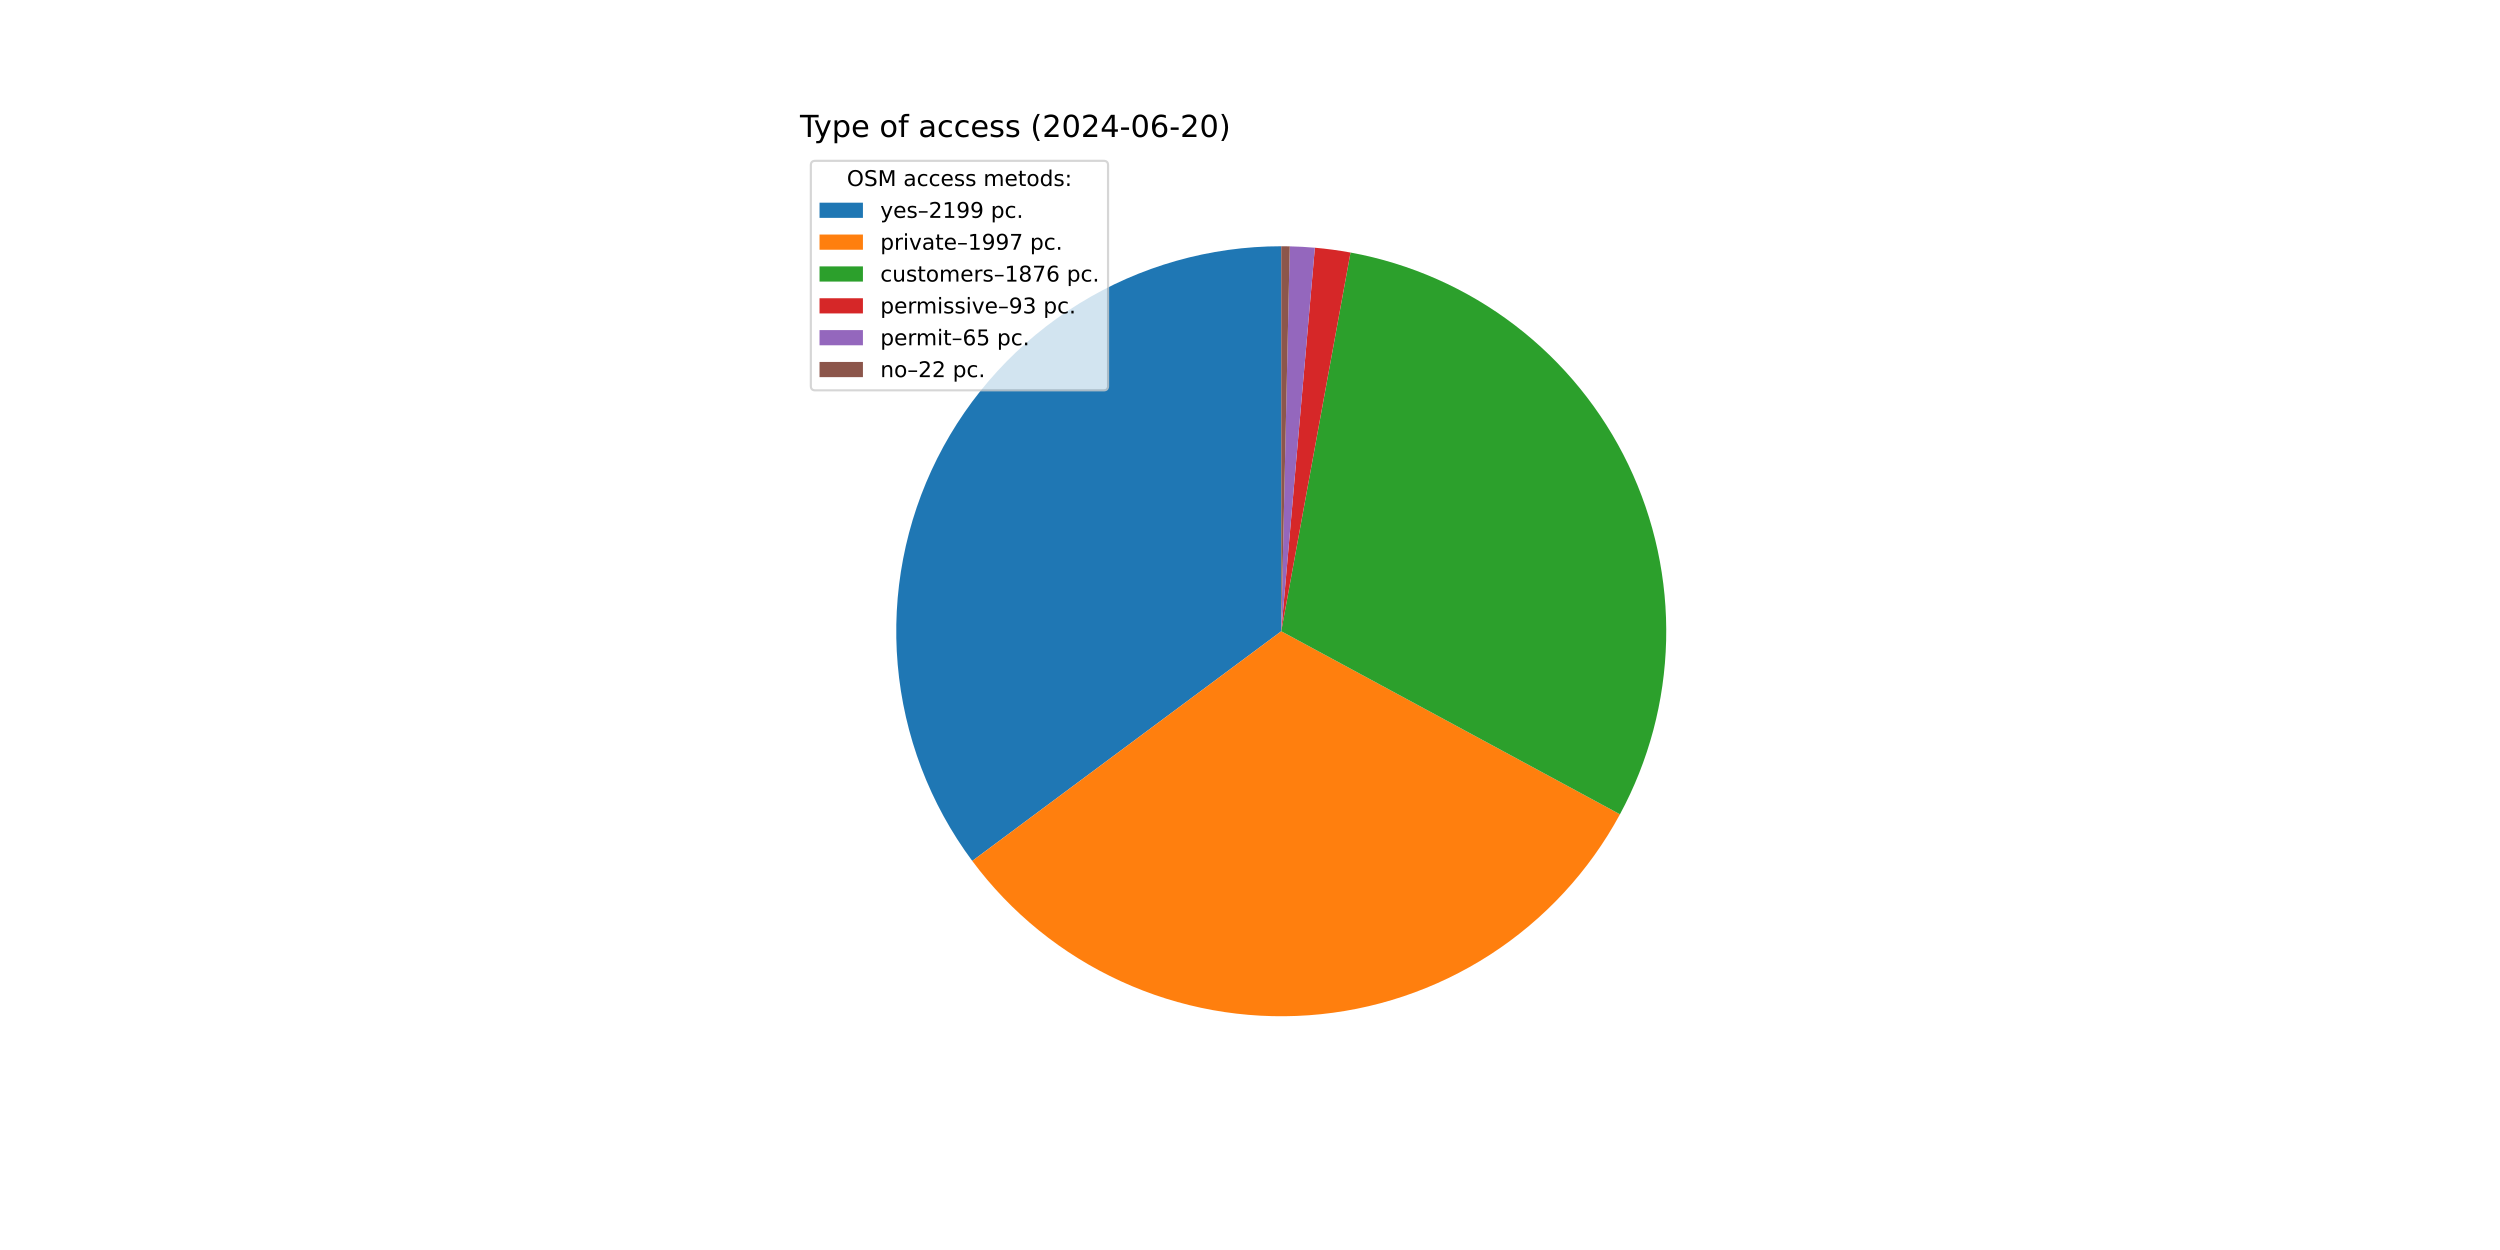
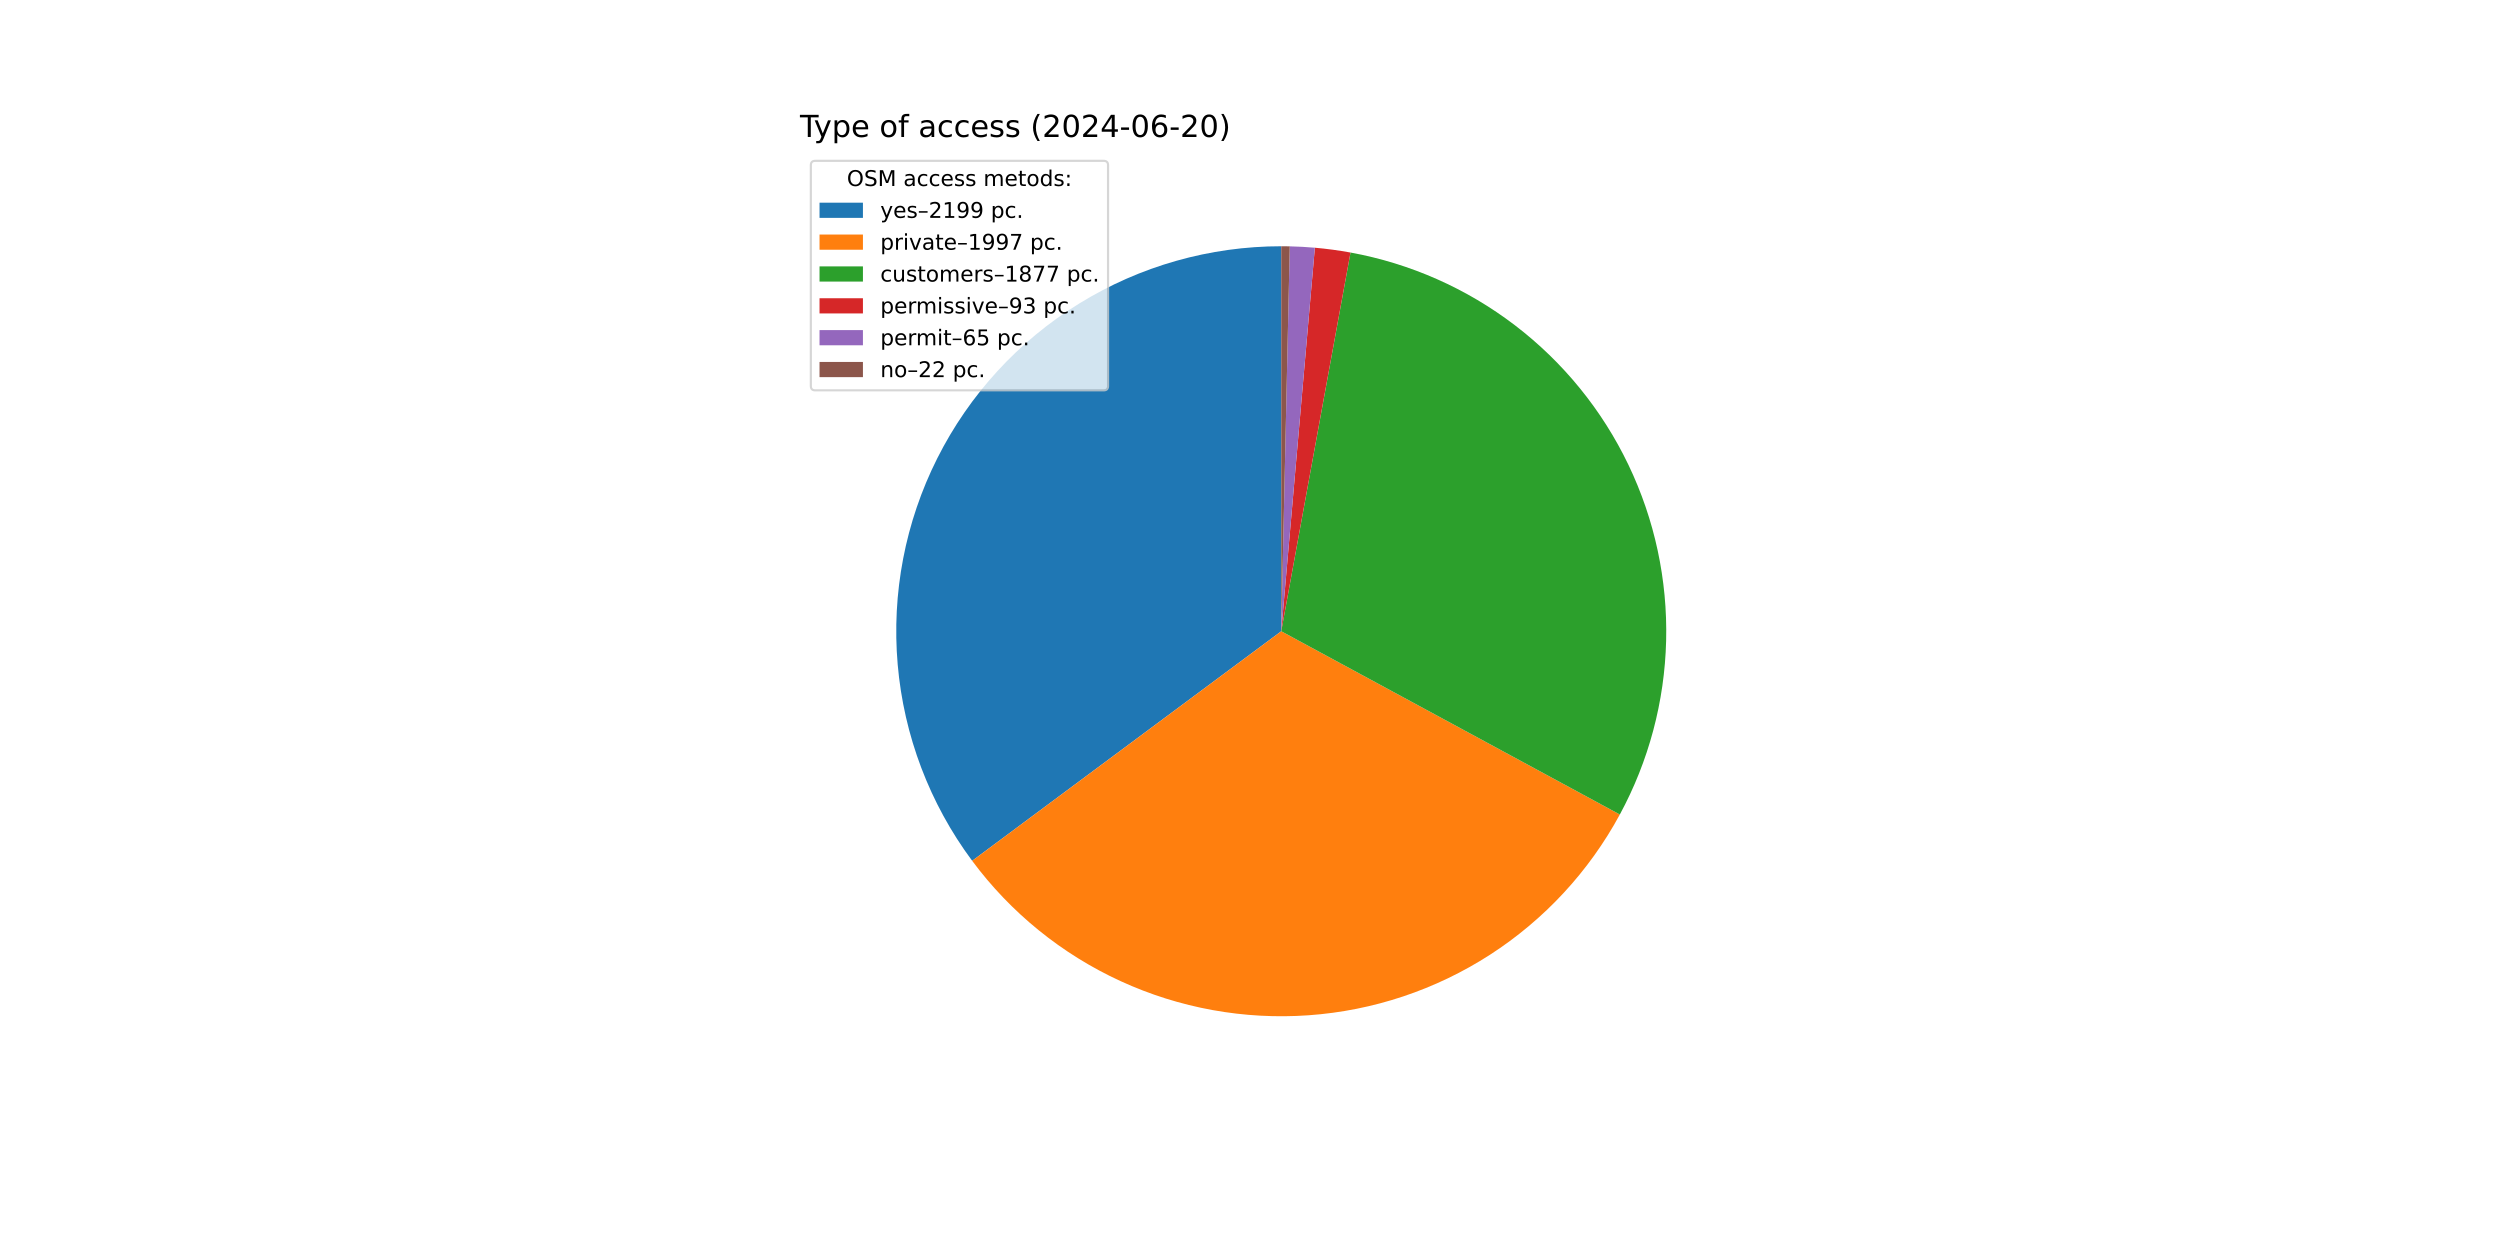
<svg xmlns="http://www.w3.org/2000/svg" xmlns:xlink="http://www.w3.org/1999/xlink" width="1152pt" height="576pt" viewBox="0 0 1152 576" version="1.1">
  <defs>
    <style type="text/css">*{stroke-linejoin: round; stroke-linecap: butt}</style>
  </defs>
  <g id="figure_1">
    <g id="patch_1">
      <path d="M 0 576  L 1152 576  L 1152 0  L 0 0  z " style="fill: #ffffff" />
    </g>
    <g id="axes_1">
      <g id="patch_2">
-         <path d="M 590.4 113.472  C 557.521 113.472 525.281 122.612 497.294 139.867  C 469.308 157.122 446.661 181.822 431.894 211.197  C 417.126 240.573 410.812 273.483 413.658 306.239  C 416.504 338.994 428.401 370.322 448.014 396.709  L 590.4 290.88  z " style="fill: #1f77b4" />
+         <path d="M 590.4 113.472  C 557.527 113.472 525.292 122.609 497.308 139.859  C 469.324 157.108 446.678 181.801 431.908 211.169  C 417.138 240.538 410.817 273.441 413.654 306.192  C 416.491 338.942 428.376 370.268 447.977 396.659  L 590.4 290.88  z " style="fill: #1f77b4" />
      </g>
      <g id="patch_3">
-         <path d="M 448.014 396.709  C 465.806 420.647 489.351 439.716 516.463 452.146  C 543.574 464.577 573.388 469.972 603.137 467.83  C 632.886 465.689 661.619 456.08 686.672 439.895  C 711.724 423.71 732.295 401.465 746.475 375.226  L 590.4 290.88  z " style="fill: #ff7f0e" />
+         <path d="M 447.977 396.659  C 465.757 420.599 489.29 439.674 516.393 452.114  C 543.495 464.554 573.301 469.962 603.046 467.837  C 632.791 465.711 661.525 456.119 686.583 439.952  C 711.641 423.784 732.222 401.557 746.418 375.331  L 590.4 290.88  z " style="fill: #ff7f0e" />
      </g>
      <g id="patch_4">
-         <path d="M 746.475 375.226  C 759.788 350.592 767.081 323.152 767.756 295.159  C 768.432 267.165 762.47 239.406 750.36 214.158  C 738.251 188.91 720.334 166.885 698.081 149.889  C 675.827 132.893 649.863 121.405 622.318 116.367  L 590.4 290.88  z " style="fill: #2ca02c" />
+         <path d="M 746.418 375.331  C 759.752 350.697 767.065 323.251 767.754 295.247  C 768.444 267.244 762.491 239.471 750.385 214.21  C 738.279 188.949 720.361 166.91 698.101 149.905  C 675.842 132.899 649.868 121.405 622.313 116.366  L 590.4 290.88  z " style="fill: #2ca02c" />
      </g>
      <g id="patch_5">
-         <path d="M 622.318 116.367  C 619.599 115.87 616.87 115.436 614.131 115.066  C 611.392 114.697 608.645 114.391 605.892 114.15  L 590.4 290.88  z " style="fill: #d62728" />
+         <path d="M 622.313 116.366  C 619.595 115.869 616.865 115.435 614.127 115.066  C 611.389 114.696 608.642 114.391 605.889 114.149  L 590.4 290.88  z " style="fill: #d62728" />
      </g>
      <g id="patch_6">
-         <path d="M 605.892 114.15  C 603.968 113.981 602.041 113.844 600.112 113.738  C 598.183 113.632 596.253 113.558 594.322 113.515  L 590.4 290.88  z " style="fill: #9467bd" />
+         <path d="M 605.889 114.149  C 603.965 113.981 602.039 113.844 600.111 113.738  C 598.182 113.632 596.252 113.558 594.322 113.515  L 590.4 290.88  z " style="fill: #9467bd" />
      </g>
      <g id="patch_7">
-         <path d="M 594.322 113.515  C 593.669 113.501 593.015 113.49 592.361 113.483  C 591.707 113.476 591.054 113.472 590.4 113.472  L 590.4 290.88  z " style="fill: #8c564b" />
+         <path d="M 594.322 113.515  C 593.668 113.501 593.014 113.49 592.361 113.483  C 591.707 113.476 591.054 113.472 590.4 113.472  L 590.4 290.88  z " style="fill: #8c564b" />
      </g>
      <g id="matplotlib.axis_1" />
      <g id="matplotlib.axis_2" />
      <g id="text_1">
        <g transform="translate(368.64 63.12) scale(0.14 -0.14)">
          <defs>
            <path id="DejaVuSans-54" d="M -19 4666  L 3928 4666  L 3928 4134  L 2272 4134  L 2272 0  L 1638 0  L 1638 4134  L -19 4134  L -19 4666  z " transform="scale(0.015625)" />
            <path id="DejaVuSans-79" d="M 2059 -325  Q 1816 -950 1584 -1140  Q 1353 -1331 966 -1331  L 506 -1331  L 506 -850  L 844 -850  Q 1081 -850 1212 -737  Q 1344 -625 1503 -206  L 1606 56  L 191 3500  L 800 3500  L 1894 763  L 2988 3500  L 3597 3500  L 2059 -325  z " transform="scale(0.015625)" />
            <path id="DejaVuSans-70" d="M 1159 525  L 1159 -1331  L 581 -1331  L 581 3500  L 1159 3500  L 1159 2969  Q 1341 3281 1617 3432  Q 1894 3584 2278 3584  Q 2916 3584 3314 3078  Q 3713 2572 3713 1747  Q 3713 922 3314 415  Q 2916 -91 2278 -91  Q 1894 -91 1617 61  Q 1341 213 1159 525  z M 3116 1747  Q 3116 2381 2855 2742  Q 2594 3103 2138 3103  Q 1681 3103 1420 2742  Q 1159 2381 1159 1747  Q 1159 1113 1420 752  Q 1681 391 2138 391  Q 2594 391 2855 752  Q 3116 1113 3116 1747  z " transform="scale(0.015625)" />
            <path id="DejaVuSans-65" d="M 3597 1894  L 3597 1613  L 953 1613  Q 991 1019 1311 708  Q 1631 397 2203 397  Q 2534 397 2845 478  Q 3156 559 3463 722  L 3463 178  Q 3153 47 2828 -22  Q 2503 -91 2169 -91  Q 1331 -91 842 396  Q 353 884 353 1716  Q 353 2575 817 3079  Q 1281 3584 2069 3584  Q 2775 3584 3186 3129  Q 3597 2675 3597 1894  z M 3022 2063  Q 3016 2534 2758 2815  Q 2500 3097 2075 3097  Q 1594 3097 1305 2825  Q 1016 2553 972 2059  L 3022 2063  z " transform="scale(0.015625)" />
            <path id="DejaVuSans-20" transform="scale(0.015625)" />
            <path id="DejaVuSans-6f" d="M 1959 3097  Q 1497 3097 1228 2736  Q 959 2375 959 1747  Q 959 1119 1226 758  Q 1494 397 1959 397  Q 2419 397 2687 759  Q 2956 1122 2956 1747  Q 2956 2369 2687 2733  Q 2419 3097 1959 3097  z M 1959 3584  Q 2709 3584 3137 3096  Q 3566 2609 3566 1747  Q 3566 888 3137 398  Q 2709 -91 1959 -91  Q 1206 -91 779 398  Q 353 888 353 1747  Q 353 2609 779 3096  Q 1206 3584 1959 3584  z " transform="scale(0.015625)" />
            <path id="DejaVuSans-66" d="M 2375 4863  L 2375 4384  L 1825 4384  Q 1516 4384 1395 4259  Q 1275 4134 1275 3809  L 1275 3500  L 2222 3500  L 2222 3053  L 1275 3053  L 1275 0  L 697 0  L 697 3053  L 147 3053  L 147 3500  L 697 3500  L 697 3744  Q 697 4328 969 4595  Q 1241 4863 1831 4863  L 2375 4863  z " transform="scale(0.015625)" />
            <path id="DejaVuSans-61" d="M 2194 1759  Q 1497 1759 1228 1600  Q 959 1441 959 1056  Q 959 750 1161 570  Q 1363 391 1709 391  Q 2188 391 2477 730  Q 2766 1069 2766 1631  L 2766 1759  L 2194 1759  z M 3341 1997  L 3341 0  L 2766 0  L 2766 531  Q 2569 213 2275 61  Q 1981 -91 1556 -91  Q 1019 -91 701 211  Q 384 513 384 1019  Q 384 1609 779 1909  Q 1175 2209 1959 2209  L 2766 2209  L 2766 2266  Q 2766 2663 2505 2880  Q 2244 3097 1772 3097  Q 1472 3097 1187 3025  Q 903 2953 641 2809  L 641 3341  Q 956 3463 1253 3523  Q 1550 3584 1831 3584  Q 2591 3584 2966 3190  Q 3341 2797 3341 1997  z " transform="scale(0.015625)" />
            <path id="DejaVuSans-63" d="M 3122 3366  L 3122 2828  Q 2878 2963 2633 3030  Q 2388 3097 2138 3097  Q 1578 3097 1268 2742  Q 959 2388 959 1747  Q 959 1106 1268 751  Q 1578 397 2138 397  Q 2388 397 2633 464  Q 2878 531 3122 666  L 3122 134  Q 2881 22 2623 -34  Q 2366 -91 2075 -91  Q 1284 -91 818 406  Q 353 903 353 1747  Q 353 2603 823 3093  Q 1294 3584 2113 3584  Q 2378 3584 2631 3529  Q 2884 3475 3122 3366  z " transform="scale(0.015625)" />
            <path id="DejaVuSans-73" d="M 2834 3397  L 2834 2853  Q 2591 2978 2328 3040  Q 2066 3103 1784 3103  Q 1356 3103 1142 2972  Q 928 2841 928 2578  Q 928 2378 1081 2264  Q 1234 2150 1697 2047  L 1894 2003  Q 2506 1872 2764 1633  Q 3022 1394 3022 966  Q 3022 478 2636 193  Q 2250 -91 1575 -91  Q 1294 -91 989 -36  Q 684 19 347 128  L 347 722  Q 666 556 975 473  Q 1284 391 1588 391  Q 1994 391 2212 530  Q 2431 669 2431 922  Q 2431 1156 2273 1281  Q 2116 1406 1581 1522  L 1381 1569  Q 847 1681 609 1914  Q 372 2147 372 2553  Q 372 3047 722 3315  Q 1072 3584 1716 3584  Q 2034 3584 2315 3537  Q 2597 3491 2834 3397  z " transform="scale(0.015625)" />
            <path id="DejaVuSans-28" d="M 1984 4856  Q 1566 4138 1362 3434  Q 1159 2731 1159 2009  Q 1159 1288 1364 580  Q 1569 -128 1984 -844  L 1484 -844  Q 1016 -109 783 600  Q 550 1309 550 2009  Q 550 2706 781 3412  Q 1013 4119 1484 4856  L 1984 4856  z " transform="scale(0.015625)" />
            <path id="DejaVuSans-32" d="M 1228 531  L 3431 531  L 3431 0  L 469 0  L 469 531  Q 828 903 1448 1529  Q 2069 2156 2228 2338  Q 2531 2678 2651 2914  Q 2772 3150 2772 3378  Q 2772 3750 2511 3984  Q 2250 4219 1831 4219  Q 1534 4219 1204 4116  Q 875 4013 500 3803  L 500 4441  Q 881 4594 1212 4672  Q 1544 4750 1819 4750  Q 2544 4750 2975 4387  Q 3406 4025 3406 3419  Q 3406 3131 3298 2873  Q 3191 2616 2906 2266  Q 2828 2175 2409 1742  Q 1991 1309 1228 531  z " transform="scale(0.015625)" />
            <path id="DejaVuSans-30" d="M 2034 4250  Q 1547 4250 1301 3770  Q 1056 3291 1056 2328  Q 1056 1369 1301 889  Q 1547 409 2034 409  Q 2525 409 2770 889  Q 3016 1369 3016 2328  Q 3016 3291 2770 3770  Q 2525 4250 2034 4250  z M 2034 4750  Q 2819 4750 3233 4129  Q 3647 3509 3647 2328  Q 3647 1150 3233 529  Q 2819 -91 2034 -91  Q 1250 -91 836 529  Q 422 1150 422 2328  Q 422 3509 836 4129  Q 1250 4750 2034 4750  z " transform="scale(0.015625)" />
            <path id="DejaVuSans-34" d="M 2419 4116  L 825 1625  L 2419 1625  L 2419 4116  z M 2253 4666  L 3047 4666  L 3047 1625  L 3713 1625  L 3713 1100  L 3047 1100  L 3047 0  L 2419 0  L 2419 1100  L 313 1100  L 313 1709  L 2253 4666  z " transform="scale(0.015625)" />
            <path id="DejaVuSans-2d" d="M 313 2009  L 1997 2009  L 1997 1497  L 313 1497  L 313 2009  z " transform="scale(0.015625)" />
            <path id="DejaVuSans-36" d="M 2113 2584  Q 1688 2584 1439 2293  Q 1191 2003 1191 1497  Q 1191 994 1439 701  Q 1688 409 2113 409  Q 2538 409 2786 701  Q 3034 994 3034 1497  Q 3034 2003 2786 2293  Q 2538 2584 2113 2584  z M 3366 4563  L 3366 3988  Q 3128 4100 2886 4159  Q 2644 4219 2406 4219  Q 1781 4219 1451 3797  Q 1122 3375 1075 2522  Q 1259 2794 1537 2939  Q 1816 3084 2150 3084  Q 2853 3084 3261 2657  Q 3669 2231 3669 1497  Q 3669 778 3244 343  Q 2819 -91 2113 -91  Q 1303 -91 875 529  Q 447 1150 447 2328  Q 447 3434 972 4092  Q 1497 4750 2381 4750  Q 2619 4750 2861 4703  Q 3103 4656 3366 4563  z " transform="scale(0.015625)" />
            <path id="DejaVuSans-29" d="M 513 4856  L 1013 4856  Q 1481 4119 1714 3412  Q 1947 2706 1947 2009  Q 1947 1309 1714 600  Q 1481 -109 1013 -844  L 513 -844  Q 928 -128 1133 580  Q 1338 1288 1338 2009  Q 1338 2731 1133 3434  Q 928 4138 513 4856  z " transform="scale(0.015625)" />
          </defs>
          <use xlink:href="#DejaVuSans-54" />
          <use xlink:href="#DejaVuSans-79" x="45.459" />
          <use xlink:href="#DejaVuSans-70" x="104.639" />
          <use xlink:href="#DejaVuSans-65" x="168.115" />
          <use xlink:href="#DejaVuSans-20" x="229.639" />
          <use xlink:href="#DejaVuSans-6f" x="261.426" />
          <use xlink:href="#DejaVuSans-66" x="322.607" />
          <use xlink:href="#DejaVuSans-20" x="357.812" />
          <use xlink:href="#DejaVuSans-61" x="389.6" />
          <use xlink:href="#DejaVuSans-63" x="450.879" />
          <use xlink:href="#DejaVuSans-63" x="505.859" />
          <use xlink:href="#DejaVuSans-65" x="560.84" />
          <use xlink:href="#DejaVuSans-73" x="622.363" />
          <use xlink:href="#DejaVuSans-73" x="674.463" />
          <use xlink:href="#DejaVuSans-20" x="726.562" />
          <use xlink:href="#DejaVuSans-28" x="758.35" />
          <use xlink:href="#DejaVuSans-32" x="797.363" />
          <use xlink:href="#DejaVuSans-30" x="860.986" />
          <use xlink:href="#DejaVuSans-32" x="924.609" />
          <use xlink:href="#DejaVuSans-34" x="988.232" />
          <use xlink:href="#DejaVuSans-2d" x="1051.855" />
          <use xlink:href="#DejaVuSans-30" x="1087.939" />
          <use xlink:href="#DejaVuSans-36" x="1151.562" />
          <use xlink:href="#DejaVuSans-2d" x="1215.186" />
          <use xlink:href="#DejaVuSans-32" x="1251.27" />
          <use xlink:href="#DejaVuSans-30" x="1314.893" />
          <use xlink:href="#DejaVuSans-29" x="1378.516" />
        </g>
      </g>
      <g id="legend_1">
        <g id="patch_8">
          <path d="M 375.64 179.867  L 508.592 179.867  Q 510.592 179.867 510.592 177.867  L 510.592 76.12  Q 510.592 74.12 508.592 74.12  L 375.64 74.12  Q 373.64 74.12 373.64 76.12  L 373.64 177.867  Q 373.64 179.867 375.64 179.867  z " style="fill: #ffffff; opacity: 0.8; stroke: #cccccc; stroke-linejoin: miter" />
        </g>
        <g id="text_2">
          <g transform="translate(390.2353 85.71844) scale(0.1 -0.1)">
            <defs>
              <path id="DejaVuSans-4f" d="M 2522 4238  Q 1834 4238 1429 3725  Q 1025 3213 1025 2328  Q 1025 1447 1429 934  Q 1834 422 2522 422  Q 3209 422 3611 934  Q 4013 1447 4013 2328  Q 4013 3213 3611 3725  Q 3209 4238 2522 4238  z M 2522 4750  Q 3503 4750 4090 4092  Q 4678 3434 4678 2328  Q 4678 1225 4090 567  Q 3503 -91 2522 -91  Q 1538 -91 948 565  Q 359 1222 359 2328  Q 359 3434 948 4092  Q 1538 4750 2522 4750  z " transform="scale(0.015625)" />
              <path id="DejaVuSans-53" d="M 3425 4513  L 3425 3897  Q 3066 4069 2747 4153  Q 2428 4238 2131 4238  Q 1616 4238 1336 4038  Q 1056 3838 1056 3469  Q 1056 3159 1242 3001  Q 1428 2844 1947 2747  L 2328 2669  Q 3034 2534 3370 2195  Q 3706 1856 3706 1288  Q 3706 609 3251 259  Q 2797 -91 1919 -91  Q 1588 -91 1214 -16  Q 841 59 441 206  L 441 856  Q 825 641 1194 531  Q 1563 422 1919 422  Q 2459 422 2753 634  Q 3047 847 3047 1241  Q 3047 1584 2836 1778  Q 2625 1972 2144 2069  L 1759 2144  Q 1053 2284 737 2584  Q 422 2884 422 3419  Q 422 4038 858 4394  Q 1294 4750 2059 4750  Q 2388 4750 2728 4690  Q 3069 4631 3425 4513  z " transform="scale(0.015625)" />
              <path id="DejaVuSans-4d" d="M 628 4666  L 1569 4666  L 2759 1491  L 3956 4666  L 4897 4666  L 4897 0  L 4281 0  L 4281 4097  L 3078 897  L 2444 897  L 1241 4097  L 1241 0  L 628 0  L 628 4666  z " transform="scale(0.015625)" />
              <path id="DejaVuSans-6d" d="M 3328 2828  Q 3544 3216 3844 3400  Q 4144 3584 4550 3584  Q 5097 3584 5394 3201  Q 5691 2819 5691 2113  L 5691 0  L 5113 0  L 5113 2094  Q 5113 2597 4934 2840  Q 4756 3084 4391 3084  Q 3944 3084 3684 2787  Q 3425 2491 3425 1978  L 3425 0  L 2847 0  L 2847 2094  Q 2847 2600 2669 2842  Q 2491 3084 2119 3084  Q 1678 3084 1418 2786  Q 1159 2488 1159 1978  L 1159 0  L 581 0  L 581 3500  L 1159 3500  L 1159 2956  Q 1356 3278 1631 3431  Q 1906 3584 2284 3584  Q 2666 3584 2933 3390  Q 3200 3197 3328 2828  z " transform="scale(0.015625)" />
              <path id="DejaVuSans-74" d="M 1172 4494  L 1172 3500  L 2356 3500  L 2356 3053  L 1172 3053  L 1172 1153  Q 1172 725 1289 603  Q 1406 481 1766 481  L 2356 481  L 2356 0  L 1766 0  Q 1100 0 847 248  Q 594 497 594 1153  L 594 3053  L 172 3053  L 172 3500  L 594 3500  L 594 4494  L 1172 4494  z " transform="scale(0.015625)" />
              <path id="DejaVuSans-64" d="M 2906 2969  L 2906 4863  L 3481 4863  L 3481 0  L 2906 0  L 2906 525  Q 2725 213 2448 61  Q 2172 -91 1784 -91  Q 1150 -91 751 415  Q 353 922 353 1747  Q 353 2572 751 3078  Q 1150 3584 1784 3584  Q 2172 3584 2448 3432  Q 2725 3281 2906 2969  z M 947 1747  Q 947 1113 1208 752  Q 1469 391 1925 391  Q 2381 391 2643 752  Q 2906 1113 2906 1747  Q 2906 2381 2643 2742  Q 2381 3103 1925 3103  Q 1469 3103 1208 2742  Q 947 2381 947 1747  z " transform="scale(0.015625)" />
              <path id="DejaVuSans-3a" d="M 750 794  L 1409 794  L 1409 0  L 750 0  L 750 794  z M 750 3309  L 1409 3309  L 1409 2516  L 750 2516  L 750 3309  z " transform="scale(0.015625)" />
            </defs>
            <use xlink:href="#DejaVuSans-4f" />
            <use xlink:href="#DejaVuSans-53" x="78.711" />
            <use xlink:href="#DejaVuSans-4d" x="142.188" />
            <use xlink:href="#DejaVuSans-20" x="228.467" />
            <use xlink:href="#DejaVuSans-61" x="260.254" />
            <use xlink:href="#DejaVuSans-63" x="321.533" />
            <use xlink:href="#DejaVuSans-63" x="376.514" />
            <use xlink:href="#DejaVuSans-65" x="431.494" />
            <use xlink:href="#DejaVuSans-73" x="493.018" />
            <use xlink:href="#DejaVuSans-73" x="545.117" />
            <use xlink:href="#DejaVuSans-20" x="597.217" />
            <use xlink:href="#DejaVuSans-6d" x="629.004" />
            <use xlink:href="#DejaVuSans-65" x="726.416" />
            <use xlink:href="#DejaVuSans-74" x="787.939" />
            <use xlink:href="#DejaVuSans-6f" x="827.148" />
            <use xlink:href="#DejaVuSans-64" x="888.33" />
            <use xlink:href="#DejaVuSans-73" x="951.807" />
            <use xlink:href="#DejaVuSans-3a" x="1003.906" />
          </g>
        </g>
        <g id="patch_9">
          <path d="M 377.64 100.397  L 397.64 100.397  L 397.64 93.397  L 377.64 93.397  z " style="fill: #1f77b4" />
        </g>
        <g id="text_3">
          <g transform="translate(405.64 100.3966) scale(0.1 -0.1)">
            <defs>
              <path id="DejaVuSans-2013" d="M 313 1978  L 2888 1978  L 2888 1528  L 313 1528  L 313 1978  z " transform="scale(0.015625)" />
              <path id="DejaVuSans-31" d="M 794 531  L 1825 531  L 1825 4091  L 703 3866  L 703 4441  L 1819 4666  L 2450 4666  L 2450 531  L 3481 531  L 3481 0  L 794 0  L 794 531  z " transform="scale(0.015625)" />
              <path id="DejaVuSans-39" d="M 703 97  L 703 672  Q 941 559 1184 500  Q 1428 441 1663 441  Q 2288 441 2617 861  Q 2947 1281 2994 2138  Q 2813 1869 2534 1725  Q 2256 1581 1919 1581  Q 1219 1581 811 2004  Q 403 2428 403 3163  Q 403 3881 828 4315  Q 1253 4750 1959 4750  Q 2769 4750 3195 4129  Q 3622 3509 3622 2328  Q 3622 1225 3098 567  Q 2575 -91 1691 -91  Q 1453 -91 1209 -44  Q 966 3 703 97  z M 1959 2075  Q 2384 2075 2632 2365  Q 2881 2656 2881 3163  Q 2881 3666 2632 3958  Q 2384 4250 1959 4250  Q 1534 4250 1286 3958  Q 1038 3666 1038 3163  Q 1038 2656 1286 2365  Q 1534 2075 1959 2075  z " transform="scale(0.015625)" />
              <path id="DejaVuSans-2e" d="M 684 794  L 1344 794  L 1344 0  L 684 0  L 684 794  z " transform="scale(0.015625)" />
            </defs>
            <use xlink:href="#DejaVuSans-79" />
            <use xlink:href="#DejaVuSans-65" x="59.18" />
            <use xlink:href="#DejaVuSans-73" x="120.703" />
            <use xlink:href="#DejaVuSans-2013" x="172.803" />
            <use xlink:href="#DejaVuSans-32" x="222.803" />
            <use xlink:href="#DejaVuSans-31" x="286.426" />
            <use xlink:href="#DejaVuSans-39" x="350.049" />
            <use xlink:href="#DejaVuSans-39" x="413.672" />
            <use xlink:href="#DejaVuSans-20" x="477.295" />
            <use xlink:href="#DejaVuSans-70" x="509.082" />
            <use xlink:href="#DejaVuSans-63" x="572.559" />
            <use xlink:href="#DejaVuSans-2e" x="627.539" />
          </g>
        </g>
        <g id="patch_10">
          <path d="M 377.64 115.075  L 397.64 115.075  L 397.64 108.075  L 377.64 108.075  z " style="fill: #ff7f0e" />
        </g>
        <g id="text_4">
          <g transform="translate(405.64 115.0747) scale(0.1 -0.1)">
            <defs>
              <path id="DejaVuSans-72" d="M 2631 2963  Q 2534 3019 2420 3045  Q 2306 3072 2169 3072  Q 1681 3072 1420 2755  Q 1159 2438 1159 1844  L 1159 0  L 581 0  L 581 3500  L 1159 3500  L 1159 2956  Q 1341 3275 1631 3429  Q 1922 3584 2338 3584  Q 2397 3584 2469 3576  Q 2541 3569 2628 3553  L 2631 2963  z " transform="scale(0.015625)" />
              <path id="DejaVuSans-69" d="M 603 3500  L 1178 3500  L 1178 0  L 603 0  L 603 3500  z M 603 4863  L 1178 4863  L 1178 4134  L 603 4134  L 603 4863  z " transform="scale(0.015625)" />
              <path id="DejaVuSans-76" d="M 191 3500  L 800 3500  L 1894 563  L 2988 3500  L 3597 3500  L 2284 0  L 1503 0  L 191 3500  z " transform="scale(0.015625)" />
              <path id="DejaVuSans-37" d="M 525 4666  L 3525 4666  L 3525 4397  L 1831 0  L 1172 0  L 2766 4134  L 525 4134  L 525 4666  z " transform="scale(0.015625)" />
            </defs>
            <use xlink:href="#DejaVuSans-70" />
            <use xlink:href="#DejaVuSans-72" x="63.477" />
            <use xlink:href="#DejaVuSans-69" x="104.59" />
            <use xlink:href="#DejaVuSans-76" x="132.373" />
            <use xlink:href="#DejaVuSans-61" x="191.553" />
            <use xlink:href="#DejaVuSans-74" x="252.832" />
            <use xlink:href="#DejaVuSans-65" x="292.041" />
            <use xlink:href="#DejaVuSans-2013" x="353.564" />
            <use xlink:href="#DejaVuSans-31" x="403.564" />
            <use xlink:href="#DejaVuSans-39" x="467.188" />
            <use xlink:href="#DejaVuSans-39" x="530.811" />
            <use xlink:href="#DejaVuSans-37" x="594.434" />
            <use xlink:href="#DejaVuSans-20" x="658.057" />
            <use xlink:href="#DejaVuSans-70" x="689.844" />
            <use xlink:href="#DejaVuSans-63" x="753.32" />
            <use xlink:href="#DejaVuSans-2e" x="808.301" />
          </g>
        </g>
        <g id="patch_11">
          <path d="M 377.64 129.753  L 397.64 129.753  L 397.64 122.753  L 377.64 122.753  z " style="fill: #2ca02c" />
        </g>
        <g id="text_5">
          <g transform="translate(405.64 129.7528) scale(0.1 -0.1)">
            <defs>
              <path id="DejaVuSans-75" d="M 544 1381  L 544 3500  L 1119 3500  L 1119 1403  Q 1119 906 1312 657  Q 1506 409 1894 409  Q 2359 409 2629 706  Q 2900 1003 2900 1516  L 2900 3500  L 3475 3500  L 3475 0  L 2900 0  L 2900 538  Q 2691 219 2414 64  Q 2138 -91 1772 -91  Q 1169 -91 856 284  Q 544 659 544 1381  z M 1991 3584  L 1991 3584  z " transform="scale(0.015625)" />
              <path id="DejaVuSans-38" d="M 2034 2216  Q 1584 2216 1326 1975  Q 1069 1734 1069 1313  Q 1069 891 1326 650  Q 1584 409 2034 409  Q 2484 409 2743 651  Q 3003 894 3003 1313  Q 3003 1734 2745 1975  Q 2488 2216 2034 2216  z M 1403 2484  Q 997 2584 770 2862  Q 544 3141 544 3541  Q 544 4100 942 4425  Q 1341 4750 2034 4750  Q 2731 4750 3128 4425  Q 3525 4100 3525 3541  Q 3525 3141 3298 2862  Q 3072 2584 2669 2484  Q 3125 2378 3379 2068  Q 3634 1759 3634 1313  Q 3634 634 3220 271  Q 2806 -91 2034 -91  Q 1263 -91 848 271  Q 434 634 434 1313  Q 434 1759 690 2068  Q 947 2378 1403 2484  z M 1172 3481  Q 1172 3119 1398 2916  Q 1625 2713 2034 2713  Q 2441 2713 2670 2916  Q 2900 3119 2900 3481  Q 2900 3844 2670 4047  Q 2441 4250 2034 4250  Q 1625 4250 1398 4047  Q 1172 3844 1172 3481  z " transform="scale(0.015625)" />
            </defs>
            <use xlink:href="#DejaVuSans-63" />
            <use xlink:href="#DejaVuSans-75" x="54.98" />
            <use xlink:href="#DejaVuSans-73" x="118.359" />
            <use xlink:href="#DejaVuSans-74" x="170.459" />
            <use xlink:href="#DejaVuSans-6f" x="209.668" />
            <use xlink:href="#DejaVuSans-6d" x="270.85" />
            <use xlink:href="#DejaVuSans-65" x="368.262" />
            <use xlink:href="#DejaVuSans-72" x="429.785" />
            <use xlink:href="#DejaVuSans-73" x="470.898" />
            <use xlink:href="#DejaVuSans-2013" x="522.998" />
            <use xlink:href="#DejaVuSans-31" x="572.998" />
            <use xlink:href="#DejaVuSans-38" x="636.621" />
            <use xlink:href="#DejaVuSans-37" x="700.244" />
-             <use xlink:href="#DejaVuSans-36" x="763.867" />
+             <use xlink:href="#DejaVuSans-37" x="763.867" />
            <use xlink:href="#DejaVuSans-20" x="827.49" />
            <use xlink:href="#DejaVuSans-70" x="859.277" />
            <use xlink:href="#DejaVuSans-63" x="922.754" />
            <use xlink:href="#DejaVuSans-2e" x="977.734" />
          </g>
        </g>
        <g id="patch_12">
          <path d="M 377.64 144.431  L 397.64 144.431  L 397.64 137.431  L 377.64 137.431  z " style="fill: #d62728" />
        </g>
        <g id="text_6">
          <g transform="translate(405.64 144.4309) scale(0.1 -0.1)">
            <defs>
              <path id="DejaVuSans-33" d="M 2597 2516  Q 3050 2419 3304 2112  Q 3559 1806 3559 1356  Q 3559 666 3084 287  Q 2609 -91 1734 -91  Q 1441 -91 1130 -33  Q 819 25 488 141  L 488 750  Q 750 597 1062 519  Q 1375 441 1716 441  Q 2309 441 2620 675  Q 2931 909 2931 1356  Q 2931 1769 2642 2001  Q 2353 2234 1838 2234  L 1294 2234  L 1294 2753  L 1863 2753  Q 2328 2753 2575 2939  Q 2822 3125 2822 3475  Q 2822 3834 2567 4026  Q 2313 4219 1838 4219  Q 1578 4219 1281 4162  Q 984 4106 628 3988  L 628 4550  Q 988 4650 1302 4700  Q 1616 4750 1894 4750  Q 2613 4750 3031 4423  Q 3450 4097 3450 3541  Q 3450 3153 3228 2886  Q 3006 2619 2597 2516  z " transform="scale(0.015625)" />
            </defs>
            <use xlink:href="#DejaVuSans-70" />
            <use xlink:href="#DejaVuSans-65" x="63.477" />
            <use xlink:href="#DejaVuSans-72" x="125" />
            <use xlink:href="#DejaVuSans-6d" x="164.363" />
            <use xlink:href="#DejaVuSans-69" x="261.775" />
            <use xlink:href="#DejaVuSans-73" x="289.559" />
            <use xlink:href="#DejaVuSans-73" x="341.658" />
            <use xlink:href="#DejaVuSans-69" x="393.758" />
            <use xlink:href="#DejaVuSans-76" x="421.541" />
            <use xlink:href="#DejaVuSans-65" x="480.721" />
            <use xlink:href="#DejaVuSans-2013" x="542.244" />
            <use xlink:href="#DejaVuSans-39" x="592.244" />
            <use xlink:href="#DejaVuSans-33" x="655.867" />
            <use xlink:href="#DejaVuSans-20" x="719.49" />
            <use xlink:href="#DejaVuSans-70" x="751.277" />
            <use xlink:href="#DejaVuSans-63" x="814.754" />
            <use xlink:href="#DejaVuSans-2e" x="869.734" />
          </g>
        </g>
        <g id="patch_13">
          <path d="M 377.64 159.109  L 397.64 159.109  L 397.64 152.109  L 377.64 152.109  z " style="fill: #9467bd" />
        </g>
        <g id="text_7">
          <g transform="translate(405.64 159.1091) scale(0.1 -0.1)">
            <defs>
              <path id="DejaVuSans-35" d="M 691 4666  L 3169 4666  L 3169 4134  L 1269 4134  L 1269 2991  Q 1406 3038 1543 3061  Q 1681 3084 1819 3084  Q 2600 3084 3056 2656  Q 3513 2228 3513 1497  Q 3513 744 3044 326  Q 2575 -91 1722 -91  Q 1428 -91 1123 -41  Q 819 9 494 109  L 494 744  Q 775 591 1075 516  Q 1375 441 1709 441  Q 2250 441 2565 725  Q 2881 1009 2881 1497  Q 2881 1984 2565 2268  Q 2250 2553 1709 2553  Q 1456 2553 1204 2497  Q 953 2441 691 2322  L 691 4666  z " transform="scale(0.015625)" />
            </defs>
            <use xlink:href="#DejaVuSans-70" />
            <use xlink:href="#DejaVuSans-65" x="63.477" />
            <use xlink:href="#DejaVuSans-72" x="125" />
            <use xlink:href="#DejaVuSans-6d" x="164.363" />
            <use xlink:href="#DejaVuSans-69" x="261.775" />
            <use xlink:href="#DejaVuSans-74" x="289.559" />
            <use xlink:href="#DejaVuSans-2013" x="328.768" />
            <use xlink:href="#DejaVuSans-36" x="378.768" />
            <use xlink:href="#DejaVuSans-35" x="442.391" />
            <use xlink:href="#DejaVuSans-20" x="506.014" />
            <use xlink:href="#DejaVuSans-70" x="537.801" />
            <use xlink:href="#DejaVuSans-63" x="601.277" />
            <use xlink:href="#DejaVuSans-2e" x="656.258" />
          </g>
        </g>
        <g id="patch_14">
          <path d="M 377.64 173.787  L 397.64 173.787  L 397.64 166.787  L 377.64 166.787  z " style="fill: #8c564b" />
        </g>
        <g id="text_8">
          <g transform="translate(405.64 173.7872) scale(0.1 -0.1)">
            <defs>
              <path id="DejaVuSans-6e" d="M 3513 2113  L 3513 0  L 2938 0  L 2938 2094  Q 2938 2591 2744 2837  Q 2550 3084 2163 3084  Q 1697 3084 1428 2787  Q 1159 2491 1159 1978  L 1159 0  L 581 0  L 581 3500  L 1159 3500  L 1159 2956  Q 1366 3272 1645 3428  Q 1925 3584 2291 3584  Q 2894 3584 3203 3211  Q 3513 2838 3513 2113  z " transform="scale(0.015625)" />
            </defs>
            <use xlink:href="#DejaVuSans-6e" />
            <use xlink:href="#DejaVuSans-6f" x="63.379" />
            <use xlink:href="#DejaVuSans-2013" x="124.561" />
            <use xlink:href="#DejaVuSans-32" x="174.561" />
            <use xlink:href="#DejaVuSans-32" x="238.184" />
            <use xlink:href="#DejaVuSans-20" x="301.807" />
            <use xlink:href="#DejaVuSans-70" x="333.594" />
            <use xlink:href="#DejaVuSans-63" x="397.07" />
            <use xlink:href="#DejaVuSans-2e" x="452.051" />
          </g>
        </g>
      </g>
    </g>
  </g>
</svg>
